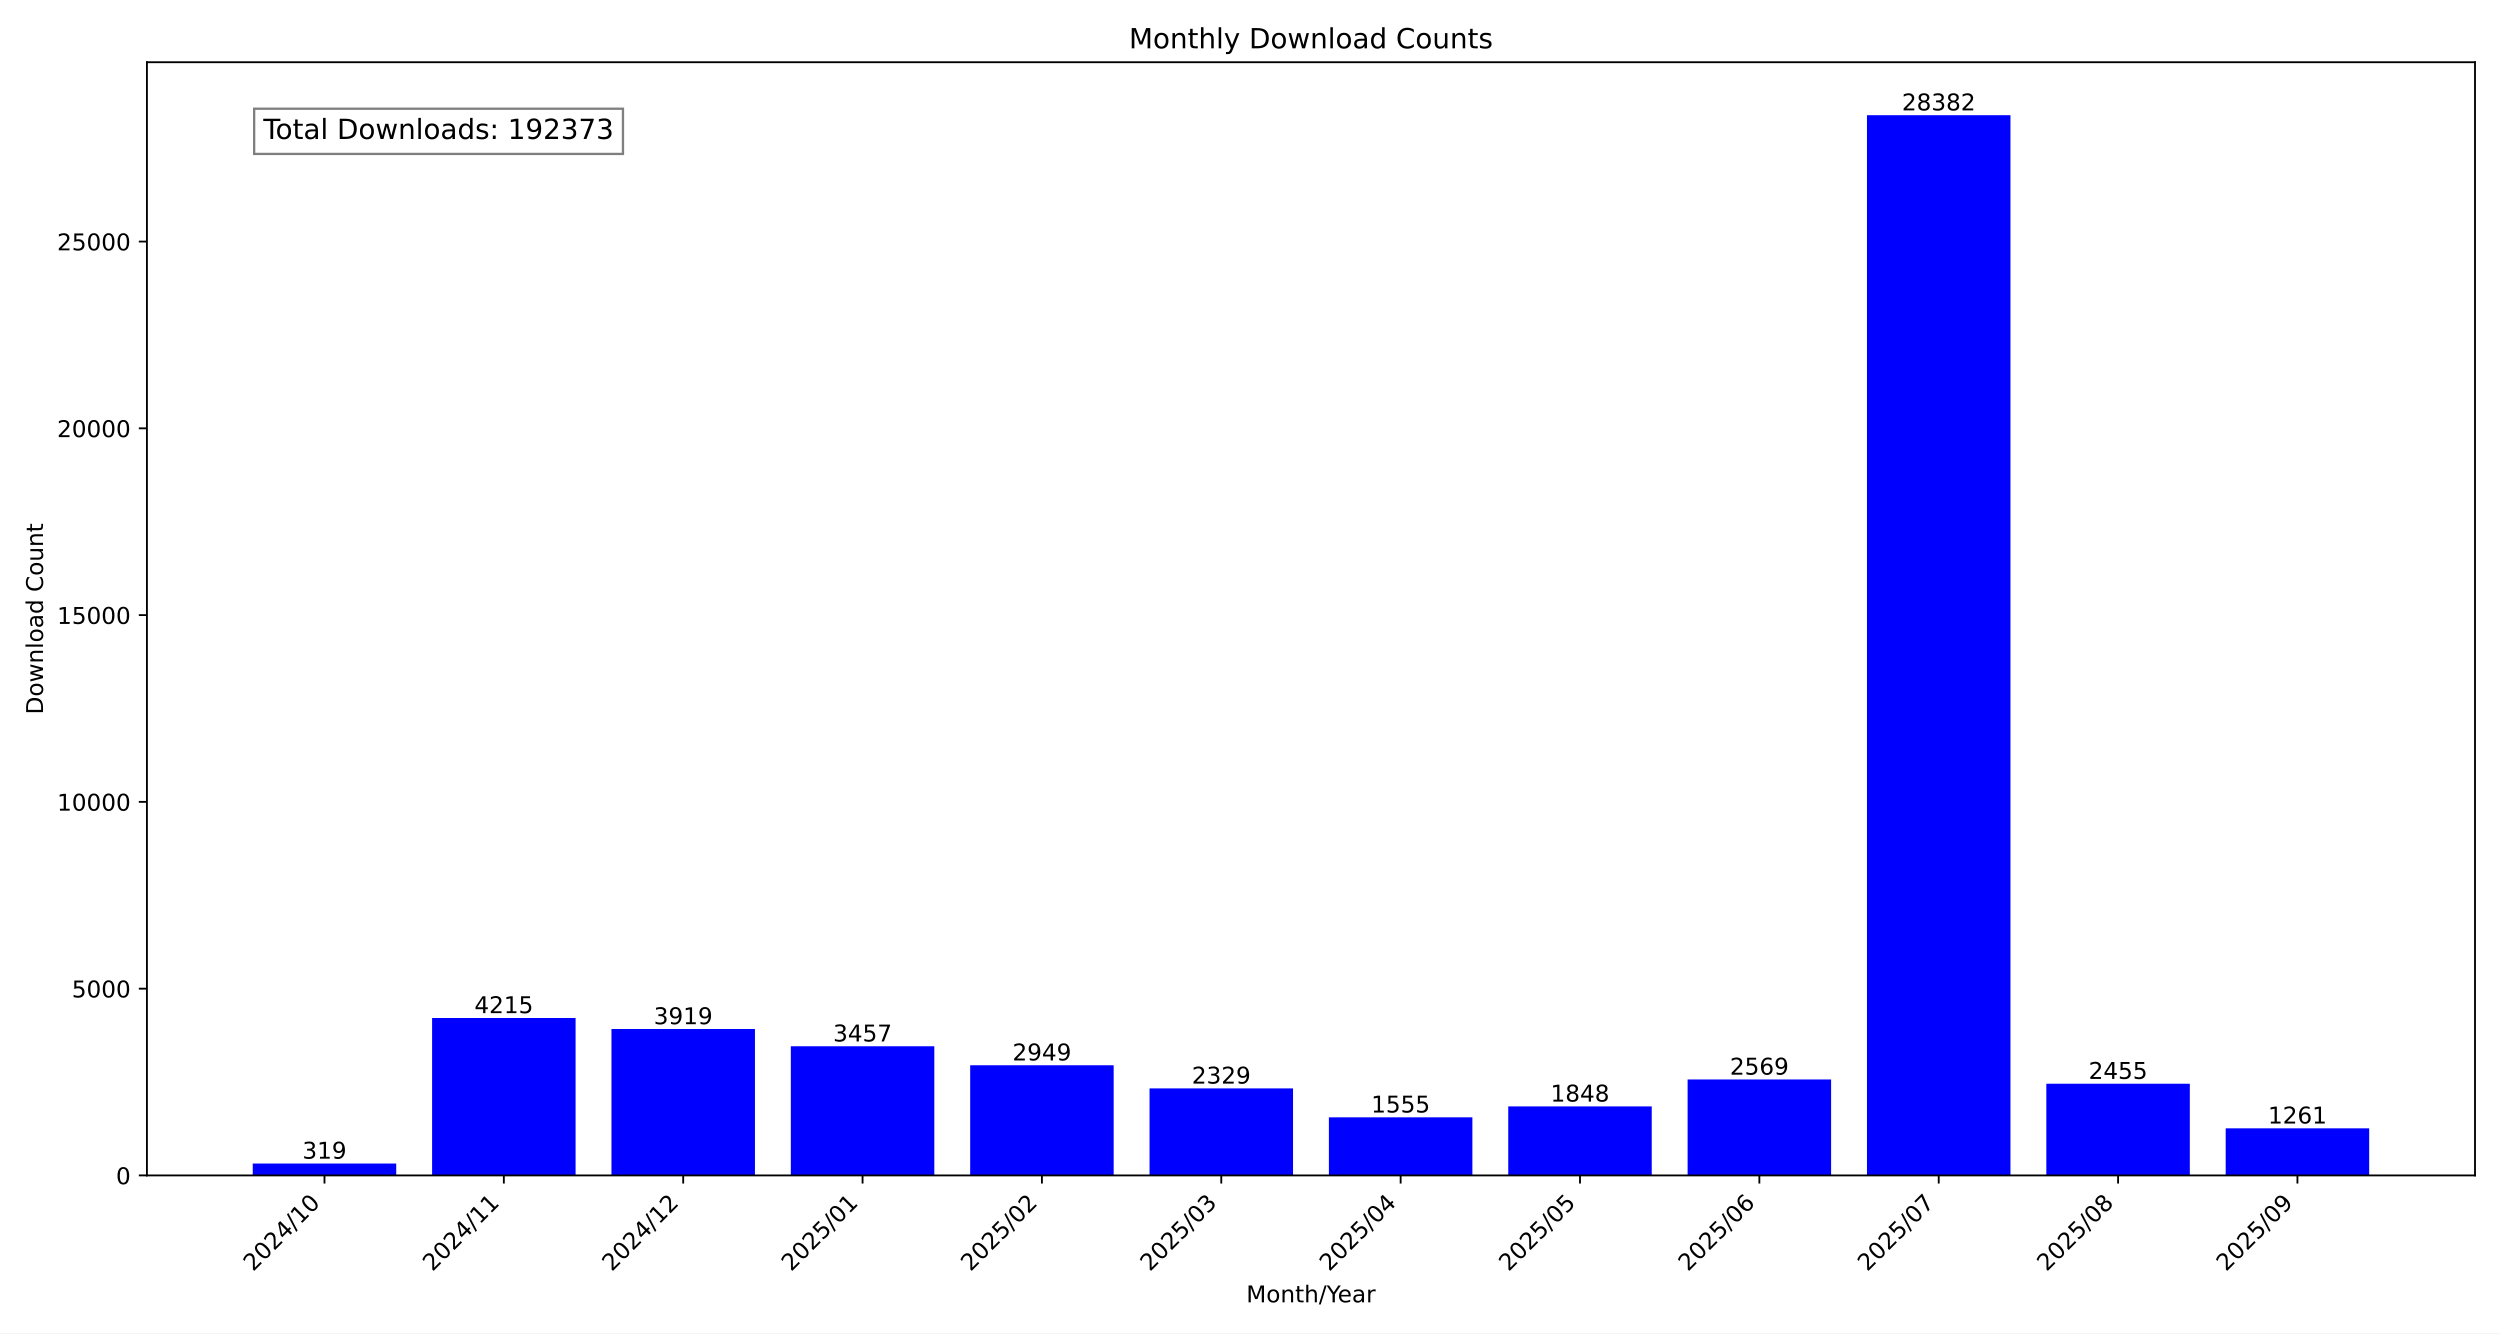
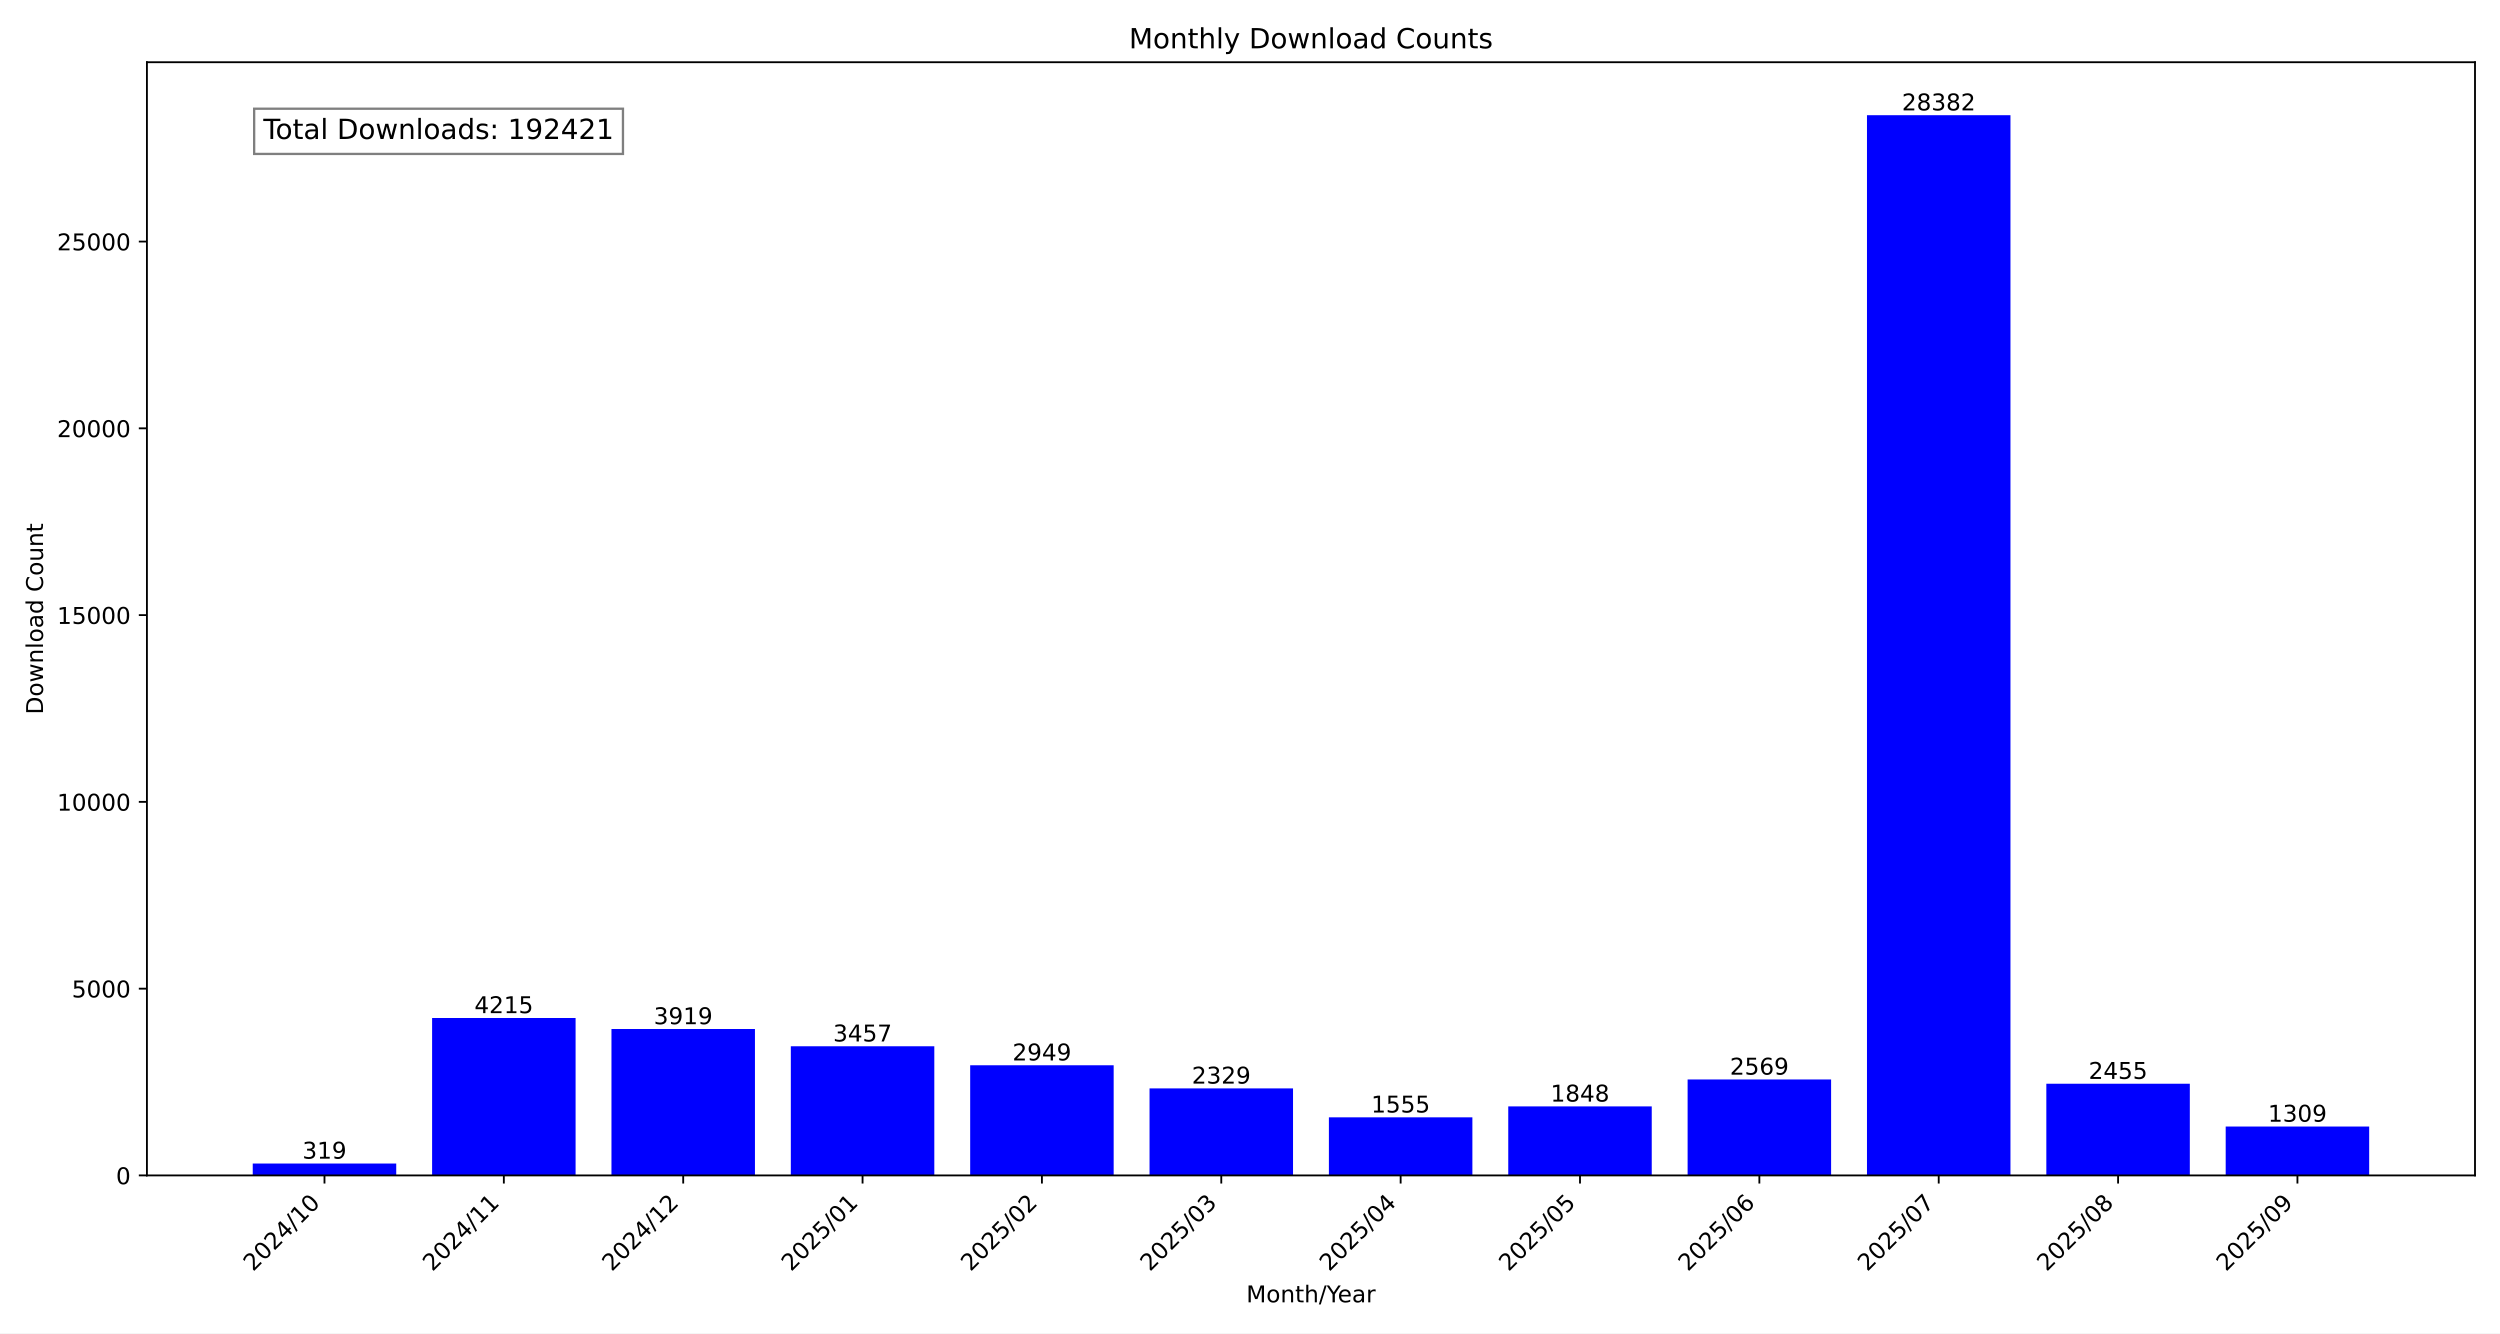
<svg xmlns="http://www.w3.org/2000/svg" xmlns:xlink="http://www.w3.org/1999/xlink" width="1080pt" height="576pt" viewBox="0 0 1080 576" version="1.1">
  <defs>
    <style type="text/css">*{stroke-linejoin: round; stroke-linecap: butt}</style>
  </defs>
  <g id="figure_1">
    <g id="patch_1">
      <path d="M 0 576  L 1080 576  L 1080 0  L 0 0  z " style="fill: #ffffff" />
    </g>
    <g id="axes_1">
      <g id="patch_2">
        <path d="M 63.47 507.782  L 1069.2 507.782  L 1069.2 26.88  L 63.47 26.88  z " style="fill: #ffffff" />
      </g>
      <g id="patch_3">
-         <path d="M 109.185 507.782  L 171.171 507.782  L 171.171 502.634  L 109.185 502.634  z " clip-path="url(#p90462a8565)" style="fill: #0000ff" />
+         <path d="M 109.185 507.782  L 171.171 507.782  L 171.171 502.634  L 109.185 502.634  z " clip-path="url(#p3e34827487)" style="fill: #0000ff" />
      </g>
      <g id="patch_4">
-         <path d="M 186.668 507.782  L 248.654 507.782  L 248.654 439.764  L 186.668 439.764  z " clip-path="url(#p90462a8565)" style="fill: #0000ff" />
+         <path d="M 186.668 507.782  L 248.654 507.782  L 248.654 439.764  L 186.668 439.764  z " clip-path="url(#p3e34827487)" style="fill: #0000ff" />
      </g>
      <g id="patch_5">
-         <path d="M 264.151 507.782  L 326.138 507.782  L 326.138 444.541  L 264.151 444.541  z " clip-path="url(#p90462a8565)" style="fill: #0000ff" />
+         <path d="M 264.151 507.782  L 326.138 507.782  L 326.138 444.541  L 264.151 444.541  z " clip-path="url(#p3e34827487)" style="fill: #0000ff" />
      </g>
      <g id="patch_6">
-         <path d="M 341.634 507.782  L 403.621 507.782  L 403.621 451.996  L 341.634 451.996  z " clip-path="url(#p90462a8565)" style="fill: #0000ff" />
+         <path d="M 341.634 507.782  L 403.621 507.782  L 403.621 451.996  L 341.634 451.996  z " clip-path="url(#p3e34827487)" style="fill: #0000ff" />
      </g>
      <g id="patch_7">
-         <path d="M 419.117 507.782  L 481.104 507.782  L 481.104 460.194  L 419.117 460.194  z " clip-path="url(#p90462a8565)" style="fill: #0000ff" />
+         <path d="M 419.117 507.782  L 481.104 507.782  L 481.104 460.194  L 419.117 460.194  z " clip-path="url(#p3e34827487)" style="fill: #0000ff" />
      </g>
      <g id="patch_8">
-         <path d="M 496.6 507.782  L 558.587 507.782  L 558.587 470.199  L 496.6 470.199  z " clip-path="url(#p90462a8565)" style="fill: #0000ff" />
+         <path d="M 496.6 507.782  L 558.587 507.782  L 558.587 470.199  L 496.6 470.199  z " clip-path="url(#p3e34827487)" style="fill: #0000ff" />
      </g>
      <g id="patch_9">
-         <path d="M 574.083 507.782  L 636.07 507.782  L 636.07 482.689  L 574.083 482.689  z " clip-path="url(#p90462a8565)" style="fill: #0000ff" />
+         <path d="M 574.083 507.782  L 636.07 507.782  L 636.07 482.689  L 574.083 482.689  z " clip-path="url(#p3e34827487)" style="fill: #0000ff" />
      </g>
      <g id="patch_10">
-         <path d="M 651.566 507.782  L 713.553 507.782  L 713.553 477.961  L 651.566 477.961  z " clip-path="url(#p90462a8565)" style="fill: #0000ff" />
+         <path d="M 651.566 507.782  L 713.553 507.782  L 713.553 477.961  L 651.566 477.961  z " clip-path="url(#p3e34827487)" style="fill: #0000ff" />
      </g>
      <g id="patch_11">
-         <path d="M 729.049 507.782  L 791.036 507.782  L 791.036 466.326  L 729.049 466.326  z " clip-path="url(#p90462a8565)" style="fill: #0000ff" />
+         <path d="M 729.049 507.782  L 791.036 507.782  L 791.036 466.326  L 729.049 466.326  z " clip-path="url(#p3e34827487)" style="fill: #0000ff" />
      </g>
      <g id="patch_12">
-         <path d="M 806.532 507.782  L 868.519 507.782  L 868.519 49.78  L 806.532 49.78  z " clip-path="url(#p90462a8565)" style="fill: #0000ff" />
+         <path d="M 806.532 507.782  L 868.519 507.782  L 868.519 49.78  L 806.532 49.78  z " clip-path="url(#p3e34827487)" style="fill: #0000ff" />
      </g>
      <g id="patch_13">
-         <path d="M 884.016 507.782  L 946.002 507.782  L 946.002 468.165  L 884.016 468.165  z " clip-path="url(#p90462a8565)" style="fill: #0000ff" />
+         <path d="M 884.016 507.782  L 946.002 507.782  L 946.002 468.165  L 884.016 468.165  z " clip-path="url(#p3e34827487)" style="fill: #0000ff" />
      </g>
      <g id="patch_14">
-         <path d="M 961.499 507.782  L 1023.485 507.782  L 1023.485 487.433  L 961.499 487.433  z " clip-path="url(#p90462a8565)" style="fill: #0000ff" />
+         <path d="M 961.499 507.782  L 1023.485 507.782  L 1023.485 486.658  L 961.499 486.658  z " clip-path="url(#p3e34827487)" style="fill: #0000ff" />
      </g>
      <g id="matplotlib.axis_1">
        <g id="xtick_1">
          <g id="line2d_1">
            <defs>
-               <path id="m10630bcb07" d="M 0 0  L 0 3.5  " style="stroke: #000000; stroke-width: 0.8" />
+               <path id="m87070c6e89" d="M 0 0  L 0 3.5  " style="stroke: #000000; stroke-width: 0.8" />
            </defs>
            <g>
-               <use xlink:href="#m10630bcb07" x="140.178" y="507.782" style="stroke: #000000; stroke-width: 0.8" />
+               <use xlink:href="#m87070c6e89" x="140.178" y="507.782" style="stroke: #000000; stroke-width: 0.8" />
            </g>
          </g>
          <g id="text_1">
            <g transform="translate(109.3318 549.5306) rotate(-45) scale(0.1 -0.1)">
              <defs>
                <path id="DejaVuSans-32" d="M 1228 531  L 3431 531  L 3431 0  L 469 0  L 469 531  Q 828 903 1448 1529  Q 2069 2156 2228 2338  Q 2531 2678 2651 2914  Q 2772 3150 2772 3378  Q 2772 3750 2511 3984  Q 2250 4219 1831 4219  Q 1534 4219 1204 4116  Q 875 4013 500 3803  L 500 4441  Q 881 4594 1212 4672  Q 1544 4750 1819 4750  Q 2544 4750 2975 4387  Q 3406 4025 3406 3419  Q 3406 3131 3298 2873  Q 3191 2616 2906 2266  Q 2828 2175 2409 1742  Q 1991 1309 1228 531  z " transform="scale(0.015625)" />
                <path id="DejaVuSans-30" d="M 2034 4250  Q 1547 4250 1301 3770  Q 1056 3291 1056 2328  Q 1056 1369 1301 889  Q 1547 409 2034 409  Q 2525 409 2770 889  Q 3016 1369 3016 2328  Q 3016 3291 2770 3770  Q 2525 4250 2034 4250  z M 2034 4750  Q 2819 4750 3233 4129  Q 3647 3509 3647 2328  Q 3647 1150 3233 529  Q 2819 -91 2034 -91  Q 1250 -91 836 529  Q 422 1150 422 2328  Q 422 3509 836 4129  Q 1250 4750 2034 4750  z " transform="scale(0.015625)" />
                <path id="DejaVuSans-34" d="M 2419 4116  L 825 1625  L 2419 1625  L 2419 4116  z M 2253 4666  L 3047 4666  L 3047 1625  L 3713 1625  L 3713 1100  L 3047 1100  L 3047 0  L 2419 0  L 2419 1100  L 313 1100  L 313 1709  L 2253 4666  z " transform="scale(0.015625)" />
                <path id="DejaVuSans-2f" d="M 1625 4666  L 2156 4666  L 531 -594  L 0 -594  L 1625 4666  z " transform="scale(0.015625)" />
                <path id="DejaVuSans-31" d="M 794 531  L 1825 531  L 1825 4091  L 703 3866  L 703 4441  L 1819 4666  L 2450 4666  L 2450 531  L 3481 531  L 3481 0  L 794 0  L 794 531  z " transform="scale(0.015625)" />
              </defs>
              <use xlink:href="#DejaVuSans-32" />
              <use xlink:href="#DejaVuSans-30" x="63.623" />
              <use xlink:href="#DejaVuSans-32" x="127.246" />
              <use xlink:href="#DejaVuSans-34" x="190.869" />
              <use xlink:href="#DejaVuSans-2f" x="254.492" />
              <use xlink:href="#DejaVuSans-31" x="288.184" />
              <use xlink:href="#DejaVuSans-30" x="351.807" />
            </g>
          </g>
        </g>
        <g id="xtick_2">
          <g id="line2d_2">
            <g>
-               <use xlink:href="#m10630bcb07" x="217.661" y="507.782" style="stroke: #000000; stroke-width: 0.8" />
+               <use xlink:href="#m87070c6e89" x="217.661" y="507.782" style="stroke: #000000; stroke-width: 0.8" />
            </g>
          </g>
          <g id="text_2">
            <g transform="translate(186.8148 549.5306) rotate(-45) scale(0.1 -0.1)">
              <use xlink:href="#DejaVuSans-32" />
              <use xlink:href="#DejaVuSans-30" x="63.623" />
              <use xlink:href="#DejaVuSans-32" x="127.246" />
              <use xlink:href="#DejaVuSans-34" x="190.869" />
              <use xlink:href="#DejaVuSans-2f" x="254.492" />
              <use xlink:href="#DejaVuSans-31" x="288.184" />
              <use xlink:href="#DejaVuSans-31" x="351.807" />
            </g>
          </g>
        </g>
        <g id="xtick_3">
          <g id="line2d_3">
            <g>
-               <use xlink:href="#m10630bcb07" x="295.144" y="507.782" style="stroke: #000000; stroke-width: 0.8" />
+               <use xlink:href="#m87070c6e89" x="295.144" y="507.782" style="stroke: #000000; stroke-width: 0.8" />
            </g>
          </g>
          <g id="text_3">
            <g transform="translate(264.2979 549.5306) rotate(-45) scale(0.1 -0.1)">
              <use xlink:href="#DejaVuSans-32" />
              <use xlink:href="#DejaVuSans-30" x="63.623" />
              <use xlink:href="#DejaVuSans-32" x="127.246" />
              <use xlink:href="#DejaVuSans-34" x="190.869" />
              <use xlink:href="#DejaVuSans-2f" x="254.492" />
              <use xlink:href="#DejaVuSans-31" x="288.184" />
              <use xlink:href="#DejaVuSans-32" x="351.807" />
            </g>
          </g>
        </g>
        <g id="xtick_4">
          <g id="line2d_4">
            <g>
-               <use xlink:href="#m10630bcb07" x="372.627" y="507.782" style="stroke: #000000; stroke-width: 0.8" />
+               <use xlink:href="#m87070c6e89" x="372.627" y="507.782" style="stroke: #000000; stroke-width: 0.8" />
            </g>
          </g>
          <g id="text_4">
            <g transform="translate(341.7809 549.5306) rotate(-45) scale(0.1 -0.1)">
              <defs>
                <path id="DejaVuSans-35" d="M 691 4666  L 3169 4666  L 3169 4134  L 1269 4134  L 1269 2991  Q 1406 3038 1543 3061  Q 1681 3084 1819 3084  Q 2600 3084 3056 2656  Q 3513 2228 3513 1497  Q 3513 744 3044 326  Q 2575 -91 1722 -91  Q 1428 -91 1123 -41  Q 819 9 494 109  L 494 744  Q 775 591 1075 516  Q 1375 441 1709 441  Q 2250 441 2565 725  Q 2881 1009 2881 1497  Q 2881 1984 2565 2268  Q 2250 2553 1709 2553  Q 1456 2553 1204 2497  Q 953 2441 691 2322  L 691 4666  z " transform="scale(0.015625)" />
              </defs>
              <use xlink:href="#DejaVuSans-32" />
              <use xlink:href="#DejaVuSans-30" x="63.623" />
              <use xlink:href="#DejaVuSans-32" x="127.246" />
              <use xlink:href="#DejaVuSans-35" x="190.869" />
              <use xlink:href="#DejaVuSans-2f" x="254.492" />
              <use xlink:href="#DejaVuSans-30" x="288.184" />
              <use xlink:href="#DejaVuSans-31" x="351.807" />
            </g>
          </g>
        </g>
        <g id="xtick_5">
          <g id="line2d_5">
            <g>
-               <use xlink:href="#m10630bcb07" x="450.11" y="507.782" style="stroke: #000000; stroke-width: 0.8" />
+               <use xlink:href="#m87070c6e89" x="450.11" y="507.782" style="stroke: #000000; stroke-width: 0.8" />
            </g>
          </g>
          <g id="text_5">
            <g transform="translate(419.264 549.5306) rotate(-45) scale(0.1 -0.1)">
              <use xlink:href="#DejaVuSans-32" />
              <use xlink:href="#DejaVuSans-30" x="63.623" />
              <use xlink:href="#DejaVuSans-32" x="127.246" />
              <use xlink:href="#DejaVuSans-35" x="190.869" />
              <use xlink:href="#DejaVuSans-2f" x="254.492" />
              <use xlink:href="#DejaVuSans-30" x="288.184" />
              <use xlink:href="#DejaVuSans-32" x="351.807" />
            </g>
          </g>
        </g>
        <g id="xtick_6">
          <g id="line2d_6">
            <g>
-               <use xlink:href="#m10630bcb07" x="527.593" y="507.782" style="stroke: #000000; stroke-width: 0.8" />
+               <use xlink:href="#m87070c6e89" x="527.593" y="507.782" style="stroke: #000000; stroke-width: 0.8" />
            </g>
          </g>
          <g id="text_6">
            <g transform="translate(496.747 549.5306) rotate(-45) scale(0.1 -0.1)">
              <defs>
                <path id="DejaVuSans-33" d="M 2597 2516  Q 3050 2419 3304 2112  Q 3559 1806 3559 1356  Q 3559 666 3084 287  Q 2609 -91 1734 -91  Q 1441 -91 1130 -33  Q 819 25 488 141  L 488 750  Q 750 597 1062 519  Q 1375 441 1716 441  Q 2309 441 2620 675  Q 2931 909 2931 1356  Q 2931 1769 2642 2001  Q 2353 2234 1838 2234  L 1294 2234  L 1294 2753  L 1863 2753  Q 2328 2753 2575 2939  Q 2822 3125 2822 3475  Q 2822 3834 2567 4026  Q 2313 4219 1838 4219  Q 1578 4219 1281 4162  Q 984 4106 628 3988  L 628 4550  Q 988 4650 1302 4700  Q 1616 4750 1894 4750  Q 2613 4750 3031 4423  Q 3450 4097 3450 3541  Q 3450 3153 3228 2886  Q 3006 2619 2597 2516  z " transform="scale(0.015625)" />
              </defs>
              <use xlink:href="#DejaVuSans-32" />
              <use xlink:href="#DejaVuSans-30" x="63.623" />
              <use xlink:href="#DejaVuSans-32" x="127.246" />
              <use xlink:href="#DejaVuSans-35" x="190.869" />
              <use xlink:href="#DejaVuSans-2f" x="254.492" />
              <use xlink:href="#DejaVuSans-30" x="288.184" />
              <use xlink:href="#DejaVuSans-33" x="351.807" />
            </g>
          </g>
        </g>
        <g id="xtick_7">
          <g id="line2d_7">
            <g>
-               <use xlink:href="#m10630bcb07" x="605.077" y="507.782" style="stroke: #000000; stroke-width: 0.8" />
+               <use xlink:href="#m87070c6e89" x="605.077" y="507.782" style="stroke: #000000; stroke-width: 0.8" />
            </g>
          </g>
          <g id="text_7">
            <g transform="translate(574.2301 549.5306) rotate(-45) scale(0.1 -0.1)">
              <use xlink:href="#DejaVuSans-32" />
              <use xlink:href="#DejaVuSans-30" x="63.623" />
              <use xlink:href="#DejaVuSans-32" x="127.246" />
              <use xlink:href="#DejaVuSans-35" x="190.869" />
              <use xlink:href="#DejaVuSans-2f" x="254.492" />
              <use xlink:href="#DejaVuSans-30" x="288.184" />
              <use xlink:href="#DejaVuSans-34" x="351.807" />
            </g>
          </g>
        </g>
        <g id="xtick_8">
          <g id="line2d_8">
            <g>
-               <use xlink:href="#m10630bcb07" x="682.56" y="507.782" style="stroke: #000000; stroke-width: 0.8" />
+               <use xlink:href="#m87070c6e89" x="682.56" y="507.782" style="stroke: #000000; stroke-width: 0.8" />
            </g>
          </g>
          <g id="text_8">
            <g transform="translate(651.7131 549.5306) rotate(-45) scale(0.1 -0.1)">
              <use xlink:href="#DejaVuSans-32" />
              <use xlink:href="#DejaVuSans-30" x="63.623" />
              <use xlink:href="#DejaVuSans-32" x="127.246" />
              <use xlink:href="#DejaVuSans-35" x="190.869" />
              <use xlink:href="#DejaVuSans-2f" x="254.492" />
              <use xlink:href="#DejaVuSans-30" x="288.184" />
              <use xlink:href="#DejaVuSans-35" x="351.807" />
            </g>
          </g>
        </g>
        <g id="xtick_9">
          <g id="line2d_9">
            <g>
-               <use xlink:href="#m10630bcb07" x="760.043" y="507.782" style="stroke: #000000; stroke-width: 0.8" />
+               <use xlink:href="#m87070c6e89" x="760.043" y="507.782" style="stroke: #000000; stroke-width: 0.8" />
            </g>
          </g>
          <g id="text_9">
            <g transform="translate(729.1962 549.5306) rotate(-45) scale(0.1 -0.1)">
              <defs>
                <path id="DejaVuSans-36" d="M 2113 2584  Q 1688 2584 1439 2293  Q 1191 2003 1191 1497  Q 1191 994 1439 701  Q 1688 409 2113 409  Q 2538 409 2786 701  Q 3034 994 3034 1497  Q 3034 2003 2786 2293  Q 2538 2584 2113 2584  z M 3366 4563  L 3366 3988  Q 3128 4100 2886 4159  Q 2644 4219 2406 4219  Q 1781 4219 1451 3797  Q 1122 3375 1075 2522  Q 1259 2794 1537 2939  Q 1816 3084 2150 3084  Q 2853 3084 3261 2657  Q 3669 2231 3669 1497  Q 3669 778 3244 343  Q 2819 -91 2113 -91  Q 1303 -91 875 529  Q 447 1150 447 2328  Q 447 3434 972 4092  Q 1497 4750 2381 4750  Q 2619 4750 2861 4703  Q 3103 4656 3366 4563  z " transform="scale(0.015625)" />
              </defs>
              <use xlink:href="#DejaVuSans-32" />
              <use xlink:href="#DejaVuSans-30" x="63.623" />
              <use xlink:href="#DejaVuSans-32" x="127.246" />
              <use xlink:href="#DejaVuSans-35" x="190.869" />
              <use xlink:href="#DejaVuSans-2f" x="254.492" />
              <use xlink:href="#DejaVuSans-30" x="288.184" />
              <use xlink:href="#DejaVuSans-36" x="351.807" />
            </g>
          </g>
        </g>
        <g id="xtick_10">
          <g id="line2d_10">
            <g>
-               <use xlink:href="#m10630bcb07" x="837.526" y="507.782" style="stroke: #000000; stroke-width: 0.8" />
+               <use xlink:href="#m87070c6e89" x="837.526" y="507.782" style="stroke: #000000; stroke-width: 0.8" />
            </g>
          </g>
          <g id="text_10">
            <g transform="translate(806.6792 549.5306) rotate(-45) scale(0.1 -0.1)">
              <defs>
                <path id="DejaVuSans-37" d="M 525 4666  L 3525 4666  L 3525 4397  L 1831 0  L 1172 0  L 2766 4134  L 525 4134  L 525 4666  z " transform="scale(0.015625)" />
              </defs>
              <use xlink:href="#DejaVuSans-32" />
              <use xlink:href="#DejaVuSans-30" x="63.623" />
              <use xlink:href="#DejaVuSans-32" x="127.246" />
              <use xlink:href="#DejaVuSans-35" x="190.869" />
              <use xlink:href="#DejaVuSans-2f" x="254.492" />
              <use xlink:href="#DejaVuSans-30" x="288.184" />
              <use xlink:href="#DejaVuSans-37" x="351.807" />
            </g>
          </g>
        </g>
        <g id="xtick_11">
          <g id="line2d_11">
            <g>
-               <use xlink:href="#m10630bcb07" x="915.009" y="507.782" style="stroke: #000000; stroke-width: 0.8" />
+               <use xlink:href="#m87070c6e89" x="915.009" y="507.782" style="stroke: #000000; stroke-width: 0.8" />
            </g>
          </g>
          <g id="text_11">
            <g transform="translate(884.1623 549.5306) rotate(-45) scale(0.1 -0.1)">
              <defs>
                <path id="DejaVuSans-38" d="M 2034 2216  Q 1584 2216 1326 1975  Q 1069 1734 1069 1313  Q 1069 891 1326 650  Q 1584 409 2034 409  Q 2484 409 2743 651  Q 3003 894 3003 1313  Q 3003 1734 2745 1975  Q 2488 2216 2034 2216  z M 1403 2484  Q 997 2584 770 2862  Q 544 3141 544 3541  Q 544 4100 942 4425  Q 1341 4750 2034 4750  Q 2731 4750 3128 4425  Q 3525 4100 3525 3541  Q 3525 3141 3298 2862  Q 3072 2584 2669 2484  Q 3125 2378 3379 2068  Q 3634 1759 3634 1313  Q 3634 634 3220 271  Q 2806 -91 2034 -91  Q 1263 -91 848 271  Q 434 634 434 1313  Q 434 1759 690 2068  Q 947 2378 1403 2484  z M 1172 3481  Q 1172 3119 1398 2916  Q 1625 2713 2034 2713  Q 2441 2713 2670 2916  Q 2900 3119 2900 3481  Q 2900 3844 2670 4047  Q 2441 4250 2034 4250  Q 1625 4250 1398 4047  Q 1172 3844 1172 3481  z " transform="scale(0.015625)" />
              </defs>
              <use xlink:href="#DejaVuSans-32" />
              <use xlink:href="#DejaVuSans-30" x="63.623" />
              <use xlink:href="#DejaVuSans-32" x="127.246" />
              <use xlink:href="#DejaVuSans-35" x="190.869" />
              <use xlink:href="#DejaVuSans-2f" x="254.492" />
              <use xlink:href="#DejaVuSans-30" x="288.184" />
              <use xlink:href="#DejaVuSans-38" x="351.807" />
            </g>
          </g>
        </g>
        <g id="xtick_12">
          <g id="line2d_12">
            <g>
-               <use xlink:href="#m10630bcb07" x="992.492" y="507.782" style="stroke: #000000; stroke-width: 0.8" />
+               <use xlink:href="#m87070c6e89" x="992.492" y="507.782" style="stroke: #000000; stroke-width: 0.8" />
            </g>
          </g>
          <g id="text_12">
            <g transform="translate(961.6454 549.5306) rotate(-45) scale(0.1 -0.1)">
              <defs>
                <path id="DejaVuSans-39" d="M 703 97  L 703 672  Q 941 559 1184 500  Q 1428 441 1663 441  Q 2288 441 2617 861  Q 2947 1281 2994 2138  Q 2813 1869 2534 1725  Q 2256 1581 1919 1581  Q 1219 1581 811 2004  Q 403 2428 403 3163  Q 403 3881 828 4315  Q 1253 4750 1959 4750  Q 2769 4750 3195 4129  Q 3622 3509 3622 2328  Q 3622 1225 3098 567  Q 2575 -91 1691 -91  Q 1453 -91 1209 -44  Q 966 3 703 97  z M 1959 2075  Q 2384 2075 2632 2365  Q 2881 2656 2881 3163  Q 2881 3666 2632 3958  Q 2384 4250 1959 4250  Q 1534 4250 1286 3958  Q 1038 3666 1038 3163  Q 1038 2656 1286 2365  Q 1534 2075 1959 2075  z " transform="scale(0.015625)" />
              </defs>
              <use xlink:href="#DejaVuSans-32" />
              <use xlink:href="#DejaVuSans-30" x="63.623" />
              <use xlink:href="#DejaVuSans-32" x="127.246" />
              <use xlink:href="#DejaVuSans-35" x="190.869" />
              <use xlink:href="#DejaVuSans-2f" x="254.492" />
              <use xlink:href="#DejaVuSans-30" x="288.184" />
              <use xlink:href="#DejaVuSans-39" x="351.807" />
            </g>
          </g>
        </g>
        <g id="text_13">
          <g transform="translate(538.392 562.5996) scale(0.1 -0.1)">
            <defs>
              <path id="DejaVuSans-4d" d="M 628 4666  L 1569 4666  L 2759 1491  L 3956 4666  L 4897 4666  L 4897 0  L 4281 0  L 4281 4097  L 3078 897  L 2444 897  L 1241 4097  L 1241 0  L 628 0  L 628 4666  z " transform="scale(0.015625)" />
              <path id="DejaVuSans-6f" d="M 1959 3097  Q 1497 3097 1228 2736  Q 959 2375 959 1747  Q 959 1119 1226 758  Q 1494 397 1959 397  Q 2419 397 2687 759  Q 2956 1122 2956 1747  Q 2956 2369 2687 2733  Q 2419 3097 1959 3097  z M 1959 3584  Q 2709 3584 3137 3096  Q 3566 2609 3566 1747  Q 3566 888 3137 398  Q 2709 -91 1959 -91  Q 1206 -91 779 398  Q 353 888 353 1747  Q 353 2609 779 3096  Q 1206 3584 1959 3584  z " transform="scale(0.015625)" />
              <path id="DejaVuSans-6e" d="M 3513 2113  L 3513 0  L 2938 0  L 2938 2094  Q 2938 2591 2744 2837  Q 2550 3084 2163 3084  Q 1697 3084 1428 2787  Q 1159 2491 1159 1978  L 1159 0  L 581 0  L 581 3500  L 1159 3500  L 1159 2956  Q 1366 3272 1645 3428  Q 1925 3584 2291 3584  Q 2894 3584 3203 3211  Q 3513 2838 3513 2113  z " transform="scale(0.015625)" />
              <path id="DejaVuSans-74" d="M 1172 4494  L 1172 3500  L 2356 3500  L 2356 3053  L 1172 3053  L 1172 1153  Q 1172 725 1289 603  Q 1406 481 1766 481  L 2356 481  L 2356 0  L 1766 0  Q 1100 0 847 248  Q 594 497 594 1153  L 594 3053  L 172 3053  L 172 3500  L 594 3500  L 594 4494  L 1172 4494  z " transform="scale(0.015625)" />
              <path id="DejaVuSans-68" d="M 3513 2113  L 3513 0  L 2938 0  L 2938 2094  Q 2938 2591 2744 2837  Q 2550 3084 2163 3084  Q 1697 3084 1428 2787  Q 1159 2491 1159 1978  L 1159 0  L 581 0  L 581 4863  L 1159 4863  L 1159 2956  Q 1366 3272 1645 3428  Q 1925 3584 2291 3584  Q 2894 3584 3203 3211  Q 3513 2838 3513 2113  z " transform="scale(0.015625)" />
              <path id="DejaVuSans-59" d="M -13 4666  L 666 4666  L 1959 2747  L 3244 4666  L 3922 4666  L 2272 2222  L 2272 0  L 1638 0  L 1638 2222  L -13 4666  z " transform="scale(0.015625)" />
              <path id="DejaVuSans-65" d="M 3597 1894  L 3597 1613  L 953 1613  Q 991 1019 1311 708  Q 1631 397 2203 397  Q 2534 397 2845 478  Q 3156 559 3463 722  L 3463 178  Q 3153 47 2828 -22  Q 2503 -91 2169 -91  Q 1331 -91 842 396  Q 353 884 353 1716  Q 353 2575 817 3079  Q 1281 3584 2069 3584  Q 2775 3584 3186 3129  Q 3597 2675 3597 1894  z M 3022 2063  Q 3016 2534 2758 2815  Q 2500 3097 2075 3097  Q 1594 3097 1305 2825  Q 1016 2553 972 2059  L 3022 2063  z " transform="scale(0.015625)" />
              <path id="DejaVuSans-61" d="M 2194 1759  Q 1497 1759 1228 1600  Q 959 1441 959 1056  Q 959 750 1161 570  Q 1363 391 1709 391  Q 2188 391 2477 730  Q 2766 1069 2766 1631  L 2766 1759  L 2194 1759  z M 3341 1997  L 3341 0  L 2766 0  L 2766 531  Q 2569 213 2275 61  Q 1981 -91 1556 -91  Q 1019 -91 701 211  Q 384 513 384 1019  Q 384 1609 779 1909  Q 1175 2209 1959 2209  L 2766 2209  L 2766 2266  Q 2766 2663 2505 2880  Q 2244 3097 1772 3097  Q 1472 3097 1187 3025  Q 903 2953 641 2809  L 641 3341  Q 956 3463 1253 3523  Q 1550 3584 1831 3584  Q 2591 3584 2966 3190  Q 3341 2797 3341 1997  z " transform="scale(0.015625)" />
              <path id="DejaVuSans-72" d="M 2631 2963  Q 2534 3019 2420 3045  Q 2306 3072 2169 3072  Q 1681 3072 1420 2755  Q 1159 2438 1159 1844  L 1159 0  L 581 0  L 581 3500  L 1159 3500  L 1159 2956  Q 1341 3275 1631 3429  Q 1922 3584 2338 3584  Q 2397 3584 2469 3576  Q 2541 3569 2628 3553  L 2631 2963  z " transform="scale(0.015625)" />
            </defs>
            <use xlink:href="#DejaVuSans-4d" />
            <use xlink:href="#DejaVuSans-6f" x="86.279" />
            <use xlink:href="#DejaVuSans-6e" x="147.461" />
            <use xlink:href="#DejaVuSans-74" x="210.84" />
            <use xlink:href="#DejaVuSans-68" x="250.049" />
            <use xlink:href="#DejaVuSans-2f" x="313.428" />
            <use xlink:href="#DejaVuSans-59" x="347.119" />
            <use xlink:href="#DejaVuSans-65" x="394.953" />
            <use xlink:href="#DejaVuSans-61" x="456.477" />
            <use xlink:href="#DejaVuSans-72" x="517.756" />
          </g>
        </g>
      </g>
      <g id="matplotlib.axis_2">
        <g id="ytick_1">
          <g id="line2d_13">
            <defs>
-               <path id="mb10332a379" d="M 0 0  L -3.5 0  " style="stroke: #000000; stroke-width: 0.8" />
+               <path id="m9f835f1c72" d="M 0 0  L -3.5 0  " style="stroke: #000000; stroke-width: 0.8" />
            </defs>
            <g>
-               <use xlink:href="#mb10332a379" x="63.47" y="507.782" style="stroke: #000000; stroke-width: 0.8" />
+               <use xlink:href="#m9f835f1c72" x="63.47" y="507.782" style="stroke: #000000; stroke-width: 0.8" />
            </g>
          </g>
          <g id="text_14">
            <g transform="translate(50.1075 511.581) scale(0.1 -0.1)">
              <use xlink:href="#DejaVuSans-30" />
            </g>
          </g>
        </g>
        <g id="ytick_2">
          <g id="line2d_14">
            <g>
-               <use xlink:href="#mb10332a379" x="63.47" y="427.097" style="stroke: #000000; stroke-width: 0.8" />
+               <use xlink:href="#m9f835f1c72" x="63.47" y="427.097" style="stroke: #000000; stroke-width: 0.8" />
            </g>
          </g>
          <g id="text_15">
            <g transform="translate(31.02 430.8958) scale(0.1 -0.1)">
              <use xlink:href="#DejaVuSans-35" />
              <use xlink:href="#DejaVuSans-30" x="63.623" />
              <use xlink:href="#DejaVuSans-30" x="127.246" />
              <use xlink:href="#DejaVuSans-30" x="190.869" />
            </g>
          </g>
        </g>
        <g id="ytick_3">
          <g id="line2d_15">
            <g>
-               <use xlink:href="#mb10332a379" x="63.47" y="346.411" style="stroke: #000000; stroke-width: 0.8" />
+               <use xlink:href="#m9f835f1c72" x="63.47" y="346.411" style="stroke: #000000; stroke-width: 0.8" />
            </g>
          </g>
          <g id="text_16">
            <g transform="translate(24.6575 350.2105) scale(0.1 -0.1)">
              <use xlink:href="#DejaVuSans-31" />
              <use xlink:href="#DejaVuSans-30" x="63.623" />
              <use xlink:href="#DejaVuSans-30" x="127.246" />
              <use xlink:href="#DejaVuSans-30" x="190.869" />
              <use xlink:href="#DejaVuSans-30" x="254.492" />
            </g>
          </g>
        </g>
        <g id="ytick_4">
          <g id="line2d_16">
            <g>
-               <use xlink:href="#mb10332a379" x="63.47" y="265.726" style="stroke: #000000; stroke-width: 0.8" />
+               <use xlink:href="#m9f835f1c72" x="63.47" y="265.726" style="stroke: #000000; stroke-width: 0.8" />
            </g>
          </g>
          <g id="text_17">
            <g transform="translate(24.6575 269.5253) scale(0.1 -0.1)">
              <use xlink:href="#DejaVuSans-31" />
              <use xlink:href="#DejaVuSans-35" x="63.623" />
              <use xlink:href="#DejaVuSans-30" x="127.246" />
              <use xlink:href="#DejaVuSans-30" x="190.869" />
              <use xlink:href="#DejaVuSans-30" x="254.492" />
            </g>
          </g>
        </g>
        <g id="ytick_5">
          <g id="line2d_17">
            <g>
-               <use xlink:href="#mb10332a379" x="63.47" y="185.041" style="stroke: #000000; stroke-width: 0.8" />
+               <use xlink:href="#m9f835f1c72" x="63.47" y="185.041" style="stroke: #000000; stroke-width: 0.8" />
            </g>
          </g>
          <g id="text_18">
            <g transform="translate(24.6575 188.84) scale(0.1 -0.1)">
              <use xlink:href="#DejaVuSans-32" />
              <use xlink:href="#DejaVuSans-30" x="63.623" />
              <use xlink:href="#DejaVuSans-30" x="127.246" />
              <use xlink:href="#DejaVuSans-30" x="190.869" />
              <use xlink:href="#DejaVuSans-30" x="254.492" />
            </g>
          </g>
        </g>
        <g id="ytick_6">
          <g id="line2d_18">
            <g>
-               <use xlink:href="#mb10332a379" x="63.47" y="104.356" style="stroke: #000000; stroke-width: 0.8" />
+               <use xlink:href="#m9f835f1c72" x="63.47" y="104.356" style="stroke: #000000; stroke-width: 0.8" />
            </g>
          </g>
          <g id="text_19">
            <g transform="translate(24.6575 108.1548) scale(0.1 -0.1)">
              <use xlink:href="#DejaVuSans-32" />
              <use xlink:href="#DejaVuSans-35" x="63.623" />
              <use xlink:href="#DejaVuSans-30" x="127.246" />
              <use xlink:href="#DejaVuSans-30" x="190.869" />
              <use xlink:href="#DejaVuSans-30" x="254.492" />
            </g>
          </g>
        </g>
        <g id="text_20">
          <g transform="translate(18.57781 308.6223) rotate(-90) scale(0.1 -0.1)">
            <defs>
              <path id="DejaVuSans-44" d="M 1259 4147  L 1259 519  L 2022 519  Q 2988 519 3436 956  Q 3884 1394 3884 2338  Q 3884 3275 3436 3711  Q 2988 4147 2022 4147  L 1259 4147  z M 628 4666  L 1925 4666  Q 3281 4666 3915 4102  Q 4550 3538 4550 2338  Q 4550 1131 3912 565  Q 3275 0 1925 0  L 628 0  L 628 4666  z " transform="scale(0.015625)" />
              <path id="DejaVuSans-77" d="M 269 3500  L 844 3500  L 1563 769  L 2278 3500  L 2956 3500  L 3675 769  L 4391 3500  L 4966 3500  L 4050 0  L 3372 0  L 2619 2869  L 1863 0  L 1184 0  L 269 3500  z " transform="scale(0.015625)" />
              <path id="DejaVuSans-6c" d="M 603 4863  L 1178 4863  L 1178 0  L 603 0  L 603 4863  z " transform="scale(0.015625)" />
              <path id="DejaVuSans-64" d="M 2906 2969  L 2906 4863  L 3481 4863  L 3481 0  L 2906 0  L 2906 525  Q 2725 213 2448 61  Q 2172 -91 1784 -91  Q 1150 -91 751 415  Q 353 922 353 1747  Q 353 2572 751 3078  Q 1150 3584 1784 3584  Q 2172 3584 2448 3432  Q 2725 3281 2906 2969  z M 947 1747  Q 947 1113 1208 752  Q 1469 391 1925 391  Q 2381 391 2643 752  Q 2906 1113 2906 1747  Q 2906 2381 2643 2742  Q 2381 3103 1925 3103  Q 1469 3103 1208 2742  Q 947 2381 947 1747  z " transform="scale(0.015625)" />
              <path id="DejaVuSans-20" transform="scale(0.015625)" />
              <path id="DejaVuSans-43" d="M 4122 4306  L 4122 3641  Q 3803 3938 3442 4084  Q 3081 4231 2675 4231  Q 1875 4231 1450 3742  Q 1025 3253 1025 2328  Q 1025 1406 1450 917  Q 1875 428 2675 428  Q 3081 428 3442 575  Q 3803 722 4122 1019  L 4122 359  Q 3791 134 3420 21  Q 3050 -91 2638 -91  Q 1578 -91 968 557  Q 359 1206 359 2328  Q 359 3453 968 4101  Q 1578 4750 2638 4750  Q 3056 4750 3426 4639  Q 3797 4528 4122 4306  z " transform="scale(0.015625)" />
              <path id="DejaVuSans-75" d="M 544 1381  L 544 3500  L 1119 3500  L 1119 1403  Q 1119 906 1312 657  Q 1506 409 1894 409  Q 2359 409 2629 706  Q 2900 1003 2900 1516  L 2900 3500  L 3475 3500  L 3475 0  L 2900 0  L 2900 538  Q 2691 219 2414 64  Q 2138 -91 1772 -91  Q 1169 -91 856 284  Q 544 659 544 1381  z M 1991 3584  L 1991 3584  z " transform="scale(0.015625)" />
            </defs>
            <use xlink:href="#DejaVuSans-44" />
            <use xlink:href="#DejaVuSans-6f" x="77.002" />
            <use xlink:href="#DejaVuSans-77" x="138.184" />
            <use xlink:href="#DejaVuSans-6e" x="219.971" />
            <use xlink:href="#DejaVuSans-6c" x="283.35" />
            <use xlink:href="#DejaVuSans-6f" x="311.133" />
            <use xlink:href="#DejaVuSans-61" x="372.314" />
            <use xlink:href="#DejaVuSans-64" x="433.594" />
            <use xlink:href="#DejaVuSans-20" x="497.07" />
            <use xlink:href="#DejaVuSans-43" x="528.857" />
            <use xlink:href="#DejaVuSans-6f" x="598.682" />
            <use xlink:href="#DejaVuSans-75" x="659.863" />
            <use xlink:href="#DejaVuSans-6e" x="723.242" />
            <use xlink:href="#DejaVuSans-74" x="786.621" />
          </g>
        </g>
      </g>
      <g id="patch_15">
        <path d="M 63.47 507.782  L 63.47 26.88  " style="fill: none; stroke: #000000; stroke-width: 0.8; stroke-linejoin: miter; stroke-linecap: square" />
      </g>
      <g id="patch_16">
        <path d="M 1069.2 507.782  L 1069.2 26.88  " style="fill: none; stroke: #000000; stroke-width: 0.8; stroke-linejoin: miter; stroke-linecap: square" />
      </g>
      <g id="patch_17">
        <path d="M 63.47 507.782  L 1069.2 507.782  " style="fill: none; stroke: #000000; stroke-width: 0.8; stroke-linejoin: miter; stroke-linecap: square" />
      </g>
      <g id="patch_18">
        <path d="M 63.47 26.88  L 1069.2 26.88  " style="fill: none; stroke: #000000; stroke-width: 0.8; stroke-linejoin: miter; stroke-linecap: square" />
      </g>
      <g id="text_21">
        <g transform="translate(130.6345 500.5544) scale(0.1 -0.1)">
          <use xlink:href="#DejaVuSans-33" />
          <use xlink:href="#DejaVuSans-31" x="63.623" />
          <use xlink:href="#DejaVuSans-39" x="127.246" />
        </g>
      </g>
      <g id="text_22">
        <g transform="translate(204.9363 437.6844) scale(0.1 -0.1)">
          <use xlink:href="#DejaVuSans-34" />
          <use xlink:href="#DejaVuSans-32" x="63.623" />
          <use xlink:href="#DejaVuSans-31" x="127.246" />
          <use xlink:href="#DejaVuSans-35" x="190.869" />
        </g>
      </g>
      <g id="text_23">
        <g transform="translate(282.4193 442.461) scale(0.1 -0.1)">
          <use xlink:href="#DejaVuSans-33" />
          <use xlink:href="#DejaVuSans-39" x="63.623" />
          <use xlink:href="#DejaVuSans-31" x="127.246" />
          <use xlink:href="#DejaVuSans-39" x="190.869" />
        </g>
      </g>
      <g id="text_24">
        <g transform="translate(359.9024 449.9163) scale(0.1 -0.1)">
          <use xlink:href="#DejaVuSans-33" />
          <use xlink:href="#DejaVuSans-34" x="63.623" />
          <use xlink:href="#DejaVuSans-35" x="127.246" />
          <use xlink:href="#DejaVuSans-37" x="190.869" />
        </g>
      </g>
      <g id="text_25">
        <g transform="translate(437.3854 458.1139) scale(0.1 -0.1)">
          <use xlink:href="#DejaVuSans-32" />
          <use xlink:href="#DejaVuSans-39" x="63.623" />
          <use xlink:href="#DejaVuSans-34" x="127.246" />
          <use xlink:href="#DejaVuSans-39" x="190.869" />
        </g>
      </g>
      <g id="text_26">
        <g transform="translate(514.8685 468.1189) scale(0.1 -0.1)">
          <use xlink:href="#DejaVuSans-32" />
          <use xlink:href="#DejaVuSans-33" x="63.623" />
          <use xlink:href="#DejaVuSans-32" x="127.246" />
          <use xlink:href="#DejaVuSans-39" x="190.869" />
        </g>
      </g>
      <g id="text_27">
        <g transform="translate(592.3515 480.609) scale(0.1 -0.1)">
          <use xlink:href="#DejaVuSans-31" />
          <use xlink:href="#DejaVuSans-35" x="63.623" />
          <use xlink:href="#DejaVuSans-35" x="127.246" />
          <use xlink:href="#DejaVuSans-35" x="190.869" />
        </g>
      </g>
      <g id="text_28">
        <g transform="translate(669.8346 475.8808) scale(0.1 -0.1)">
          <use xlink:href="#DejaVuSans-31" />
          <use xlink:href="#DejaVuSans-38" x="63.623" />
          <use xlink:href="#DejaVuSans-34" x="127.246" />
          <use xlink:href="#DejaVuSans-38" x="190.869" />
        </g>
      </g>
      <g id="text_29">
        <g transform="translate(747.3176 464.246) scale(0.1 -0.1)">
          <use xlink:href="#DejaVuSans-32" />
          <use xlink:href="#DejaVuSans-35" x="63.623" />
          <use xlink:href="#DejaVuSans-36" x="127.246" />
          <use xlink:href="#DejaVuSans-39" x="190.869" />
        </g>
      </g>
      <g id="text_30">
        <g transform="translate(821.6194 47.7004) scale(0.1 -0.1)">
          <use xlink:href="#DejaVuSans-32" />
          <use xlink:href="#DejaVuSans-38" x="63.623" />
          <use xlink:href="#DejaVuSans-33" x="127.246" />
          <use xlink:href="#DejaVuSans-38" x="190.869" />
          <use xlink:href="#DejaVuSans-32" x="254.492" />
        </g>
      </g>
      <g id="text_31">
        <g transform="translate(902.2837 466.0856) scale(0.1 -0.1)">
          <use xlink:href="#DejaVuSans-32" />
          <use xlink:href="#DejaVuSans-34" x="63.623" />
          <use xlink:href="#DejaVuSans-35" x="127.246" />
          <use xlink:href="#DejaVuSans-35" x="190.869" />
        </g>
      </g>
      <g id="text_32">
-         <g transform="translate(979.7668 485.3533) scale(0.1 -0.1)">
+         <g transform="translate(979.7668 484.5787) scale(0.1 -0.1)">
          <use xlink:href="#DejaVuSans-31" />
-           <use xlink:href="#DejaVuSans-32" x="63.623" />
-           <use xlink:href="#DejaVuSans-36" x="127.246" />
-           <use xlink:href="#DejaVuSans-31" x="190.869" />
+           <use xlink:href="#DejaVuSans-33" x="63.623" />
+           <use xlink:href="#DejaVuSans-30" x="127.246" />
+           <use xlink:href="#DejaVuSans-39" x="190.869" />
        </g>
      </g>
      <g id="text_33">
        <g id="patch_19">
          <path d="M 109.796 66.499  L 269.121 66.499  L 269.121 46.965  L 109.796 46.965  z " style="fill: #ffffff; opacity: 0.5; stroke: #000000; stroke-linejoin: miter" />
        </g>
        <g transform="translate(113.7565 60.04321) scale(0.12 -0.12)">
          <defs>
            <path id="DejaVuSans-54" d="M -19 4666  L 3928 4666  L 3928 4134  L 2272 4134  L 2272 0  L 1638 0  L 1638 4134  L -19 4134  L -19 4666  z " transform="scale(0.015625)" />
            <path id="DejaVuSans-73" d="M 2834 3397  L 2834 2853  Q 2591 2978 2328 3040  Q 2066 3103 1784 3103  Q 1356 3103 1142 2972  Q 928 2841 928 2578  Q 928 2378 1081 2264  Q 1234 2150 1697 2047  L 1894 2003  Q 2506 1872 2764 1633  Q 3022 1394 3022 966  Q 3022 478 2636 193  Q 2250 -91 1575 -91  Q 1294 -91 989 -36  Q 684 19 347 128  L 347 722  Q 666 556 975 473  Q 1284 391 1588 391  Q 1994 391 2212 530  Q 2431 669 2431 922  Q 2431 1156 2273 1281  Q 2116 1406 1581 1522  L 1381 1569  Q 847 1681 609 1914  Q 372 2147 372 2553  Q 372 3047 722 3315  Q 1072 3584 1716 3584  Q 2034 3584 2315 3537  Q 2597 3491 2834 3397  z " transform="scale(0.015625)" />
            <path id="DejaVuSans-3a" d="M 750 794  L 1409 794  L 1409 0  L 750 0  L 750 794  z M 750 3309  L 1409 3309  L 1409 2516  L 750 2516  L 750 3309  z " transform="scale(0.015625)" />
          </defs>
          <use xlink:href="#DejaVuSans-54" />
          <use xlink:href="#DejaVuSans-6f" x="44.084" />
          <use xlink:href="#DejaVuSans-74" x="105.266" />
          <use xlink:href="#DejaVuSans-61" x="144.475" />
          <use xlink:href="#DejaVuSans-6c" x="205.754" />
          <use xlink:href="#DejaVuSans-20" x="233.537" />
          <use xlink:href="#DejaVuSans-44" x="265.324" />
          <use xlink:href="#DejaVuSans-6f" x="342.326" />
          <use xlink:href="#DejaVuSans-77" x="403.508" />
          <use xlink:href="#DejaVuSans-6e" x="485.295" />
          <use xlink:href="#DejaVuSans-6c" x="548.674" />
          <use xlink:href="#DejaVuSans-6f" x="576.457" />
          <use xlink:href="#DejaVuSans-61" x="637.639" />
          <use xlink:href="#DejaVuSans-64" x="698.918" />
          <use xlink:href="#DejaVuSans-73" x="762.395" />
          <use xlink:href="#DejaVuSans-3a" x="814.494" />
          <use xlink:href="#DejaVuSans-20" x="848.186" />
          <use xlink:href="#DejaVuSans-31" x="879.973" />
          <use xlink:href="#DejaVuSans-39" x="943.596" />
          <use xlink:href="#DejaVuSans-32" x="1007.219" />
-           <use xlink:href="#DejaVuSans-33" x="1070.842" />
-           <use xlink:href="#DejaVuSans-37" x="1134.465" />
-           <use xlink:href="#DejaVuSans-33" x="1198.088" />
+           <use xlink:href="#DejaVuSans-34" x="1070.842" />
+           <use xlink:href="#DejaVuSans-32" x="1134.465" />
+           <use xlink:href="#DejaVuSans-31" x="1198.088" />
        </g>
      </g>
      <g id="text_34">
        <g transform="translate(487.7294 20.88) scale(0.12 -0.12)">
          <defs>
            <path id="DejaVuSans-79" d="M 2059 -325  Q 1816 -950 1584 -1140  Q 1353 -1331 966 -1331  L 506 -1331  L 506 -850  L 844 -850  Q 1081 -850 1212 -737  Q 1344 -625 1503 -206  L 1606 56  L 191 3500  L 800 3500  L 1894 763  L 2988 3500  L 3597 3500  L 2059 -325  z " transform="scale(0.015625)" />
          </defs>
          <use xlink:href="#DejaVuSans-4d" />
          <use xlink:href="#DejaVuSans-6f" x="86.279" />
          <use xlink:href="#DejaVuSans-6e" x="147.461" />
          <use xlink:href="#DejaVuSans-74" x="210.84" />
          <use xlink:href="#DejaVuSans-68" x="250.049" />
          <use xlink:href="#DejaVuSans-6c" x="313.428" />
          <use xlink:href="#DejaVuSans-79" x="341.211" />
          <use xlink:href="#DejaVuSans-20" x="400.391" />
          <use xlink:href="#DejaVuSans-44" x="432.178" />
          <use xlink:href="#DejaVuSans-6f" x="509.18" />
          <use xlink:href="#DejaVuSans-77" x="570.361" />
          <use xlink:href="#DejaVuSans-6e" x="652.148" />
          <use xlink:href="#DejaVuSans-6c" x="715.527" />
          <use xlink:href="#DejaVuSans-6f" x="743.311" />
          <use xlink:href="#DejaVuSans-61" x="804.492" />
          <use xlink:href="#DejaVuSans-64" x="865.771" />
          <use xlink:href="#DejaVuSans-20" x="929.248" />
          <use xlink:href="#DejaVuSans-43" x="961.035" />
          <use xlink:href="#DejaVuSans-6f" x="1030.859" />
          <use xlink:href="#DejaVuSans-75" x="1092.041" />
          <use xlink:href="#DejaVuSans-6e" x="1155.42" />
          <use xlink:href="#DejaVuSans-74" x="1218.799" />
          <use xlink:href="#DejaVuSans-73" x="1258.008" />
        </g>
      </g>
    </g>
  </g>
  <defs>
-     <clipPath id="p90462a8565">
+     <clipPath id="p3e34827487">
      <rect x="63.47" y="26.88" width="1005.73" height="480.902" />
    </clipPath>
  </defs>
</svg>
